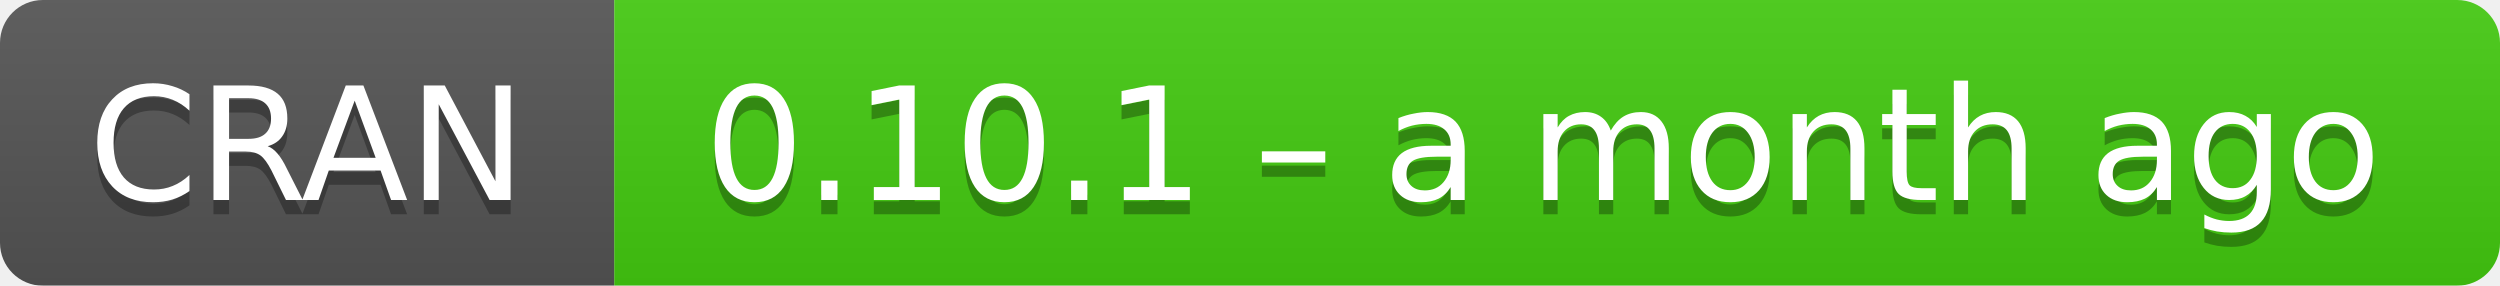
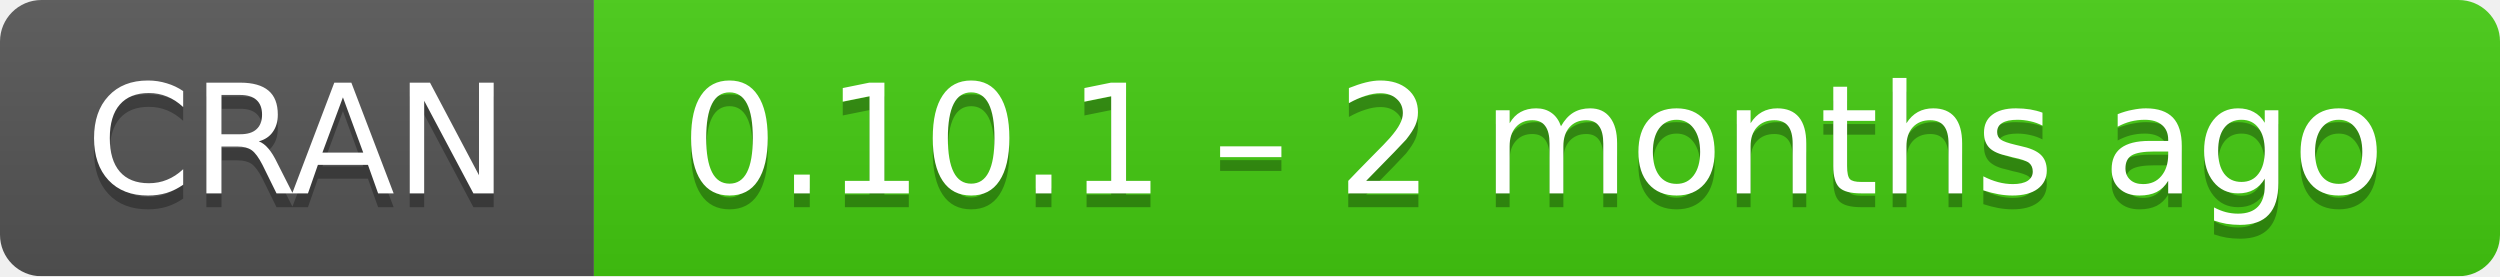
- <svg xmlns="http://www.w3.org/2000/svg" width="175" height="20" aria-label="CRAN 0.10.1 – a month ago">
+ <svg xmlns="http://www.w3.org/2000/svg" width="181" height="20" aria-label="CRAN 0.10.1 – 2 months ago">
  <linearGradient id="b" x2="0" y2="100%">
    <stop offset="0" stop-color="#bbb" stop-opacity=".1" />
    <stop offset="1" stop-opacity=".1" />
  </linearGradient>
  <mask id="a">
-     <rect width="175" height="20" rx="3" fill="#fff" />
+     <rect width="181" height="20" rx="3" fill="#fff" />
  </mask>
  <g mask="url(#a)">
    <path fill="#555" d="M0 0h43v20H0z" />
-     <path fill="#4c1" d="M43 0h153v20H43z" />
-     <path fill="url(#b)" d="M0 0h175v20H0z" />
+     <path fill="#4c1" d="M43 0h159v20H43z" />
+     <path fill="url(#b)" d="M0 0h181v20H0z" />
  </g>
  <g fill="#fff" text-anchor="middle" font-family="DejaVu Sans,Verdana,Geneva,sans-serif" font-size="11">
    <text x="21.5" y="15" fill="#010101" fill-opacity=".3">
      CRAN
    </text>
    <text x="21.5" y="14">
      CRAN
    </text>
-     <text x="108" y="15" fill="#010101" fill-opacity=".3">
-       0.10.1 – a month ago
+     <text x="111" y="15" fill="#010101" fill-opacity=".3">
+       0.10.1 – 2 months ago
    </text>
-     <text x="108" y="14">
-       0.10.1 – a month ago
+     <text x="111" y="14">
+       0.10.1 – 2 months ago
    </text>
  </g>
</svg>
